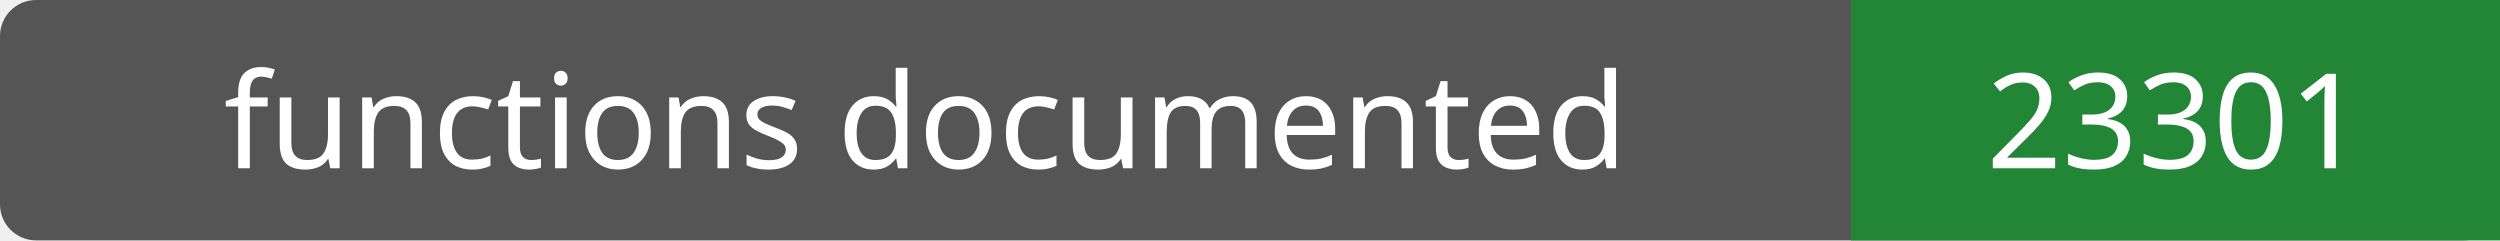
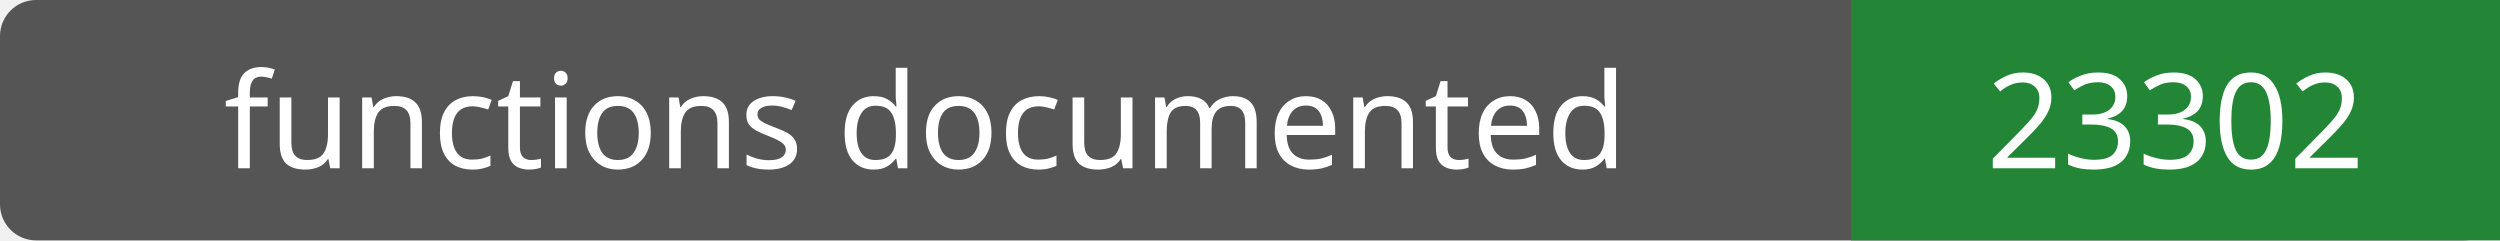
- <svg xmlns="http://www.w3.org/2000/svg" width="208" height="20" role="img" aria-label="functions documented: 23301">
+ <svg xmlns="http://www.w3.org/2000/svg" width="208" height="20" role="img" aria-label="functions documented: 23302">
  <rect width="208" height="20" rx="3" fill="#555" />
  <path fill="#238636" d="M154 0h54v20H154z" />
  <g fill="#fff" text-anchor="middle" font-family="Verdana,sans-serif" font-size="11">
    <text x="77.0" y="14">functions documented</text>
-     <text x="181.0" y="14">23301</text>
+     <text x="181.0" y="14">23302</text>
  </g>
</svg>
